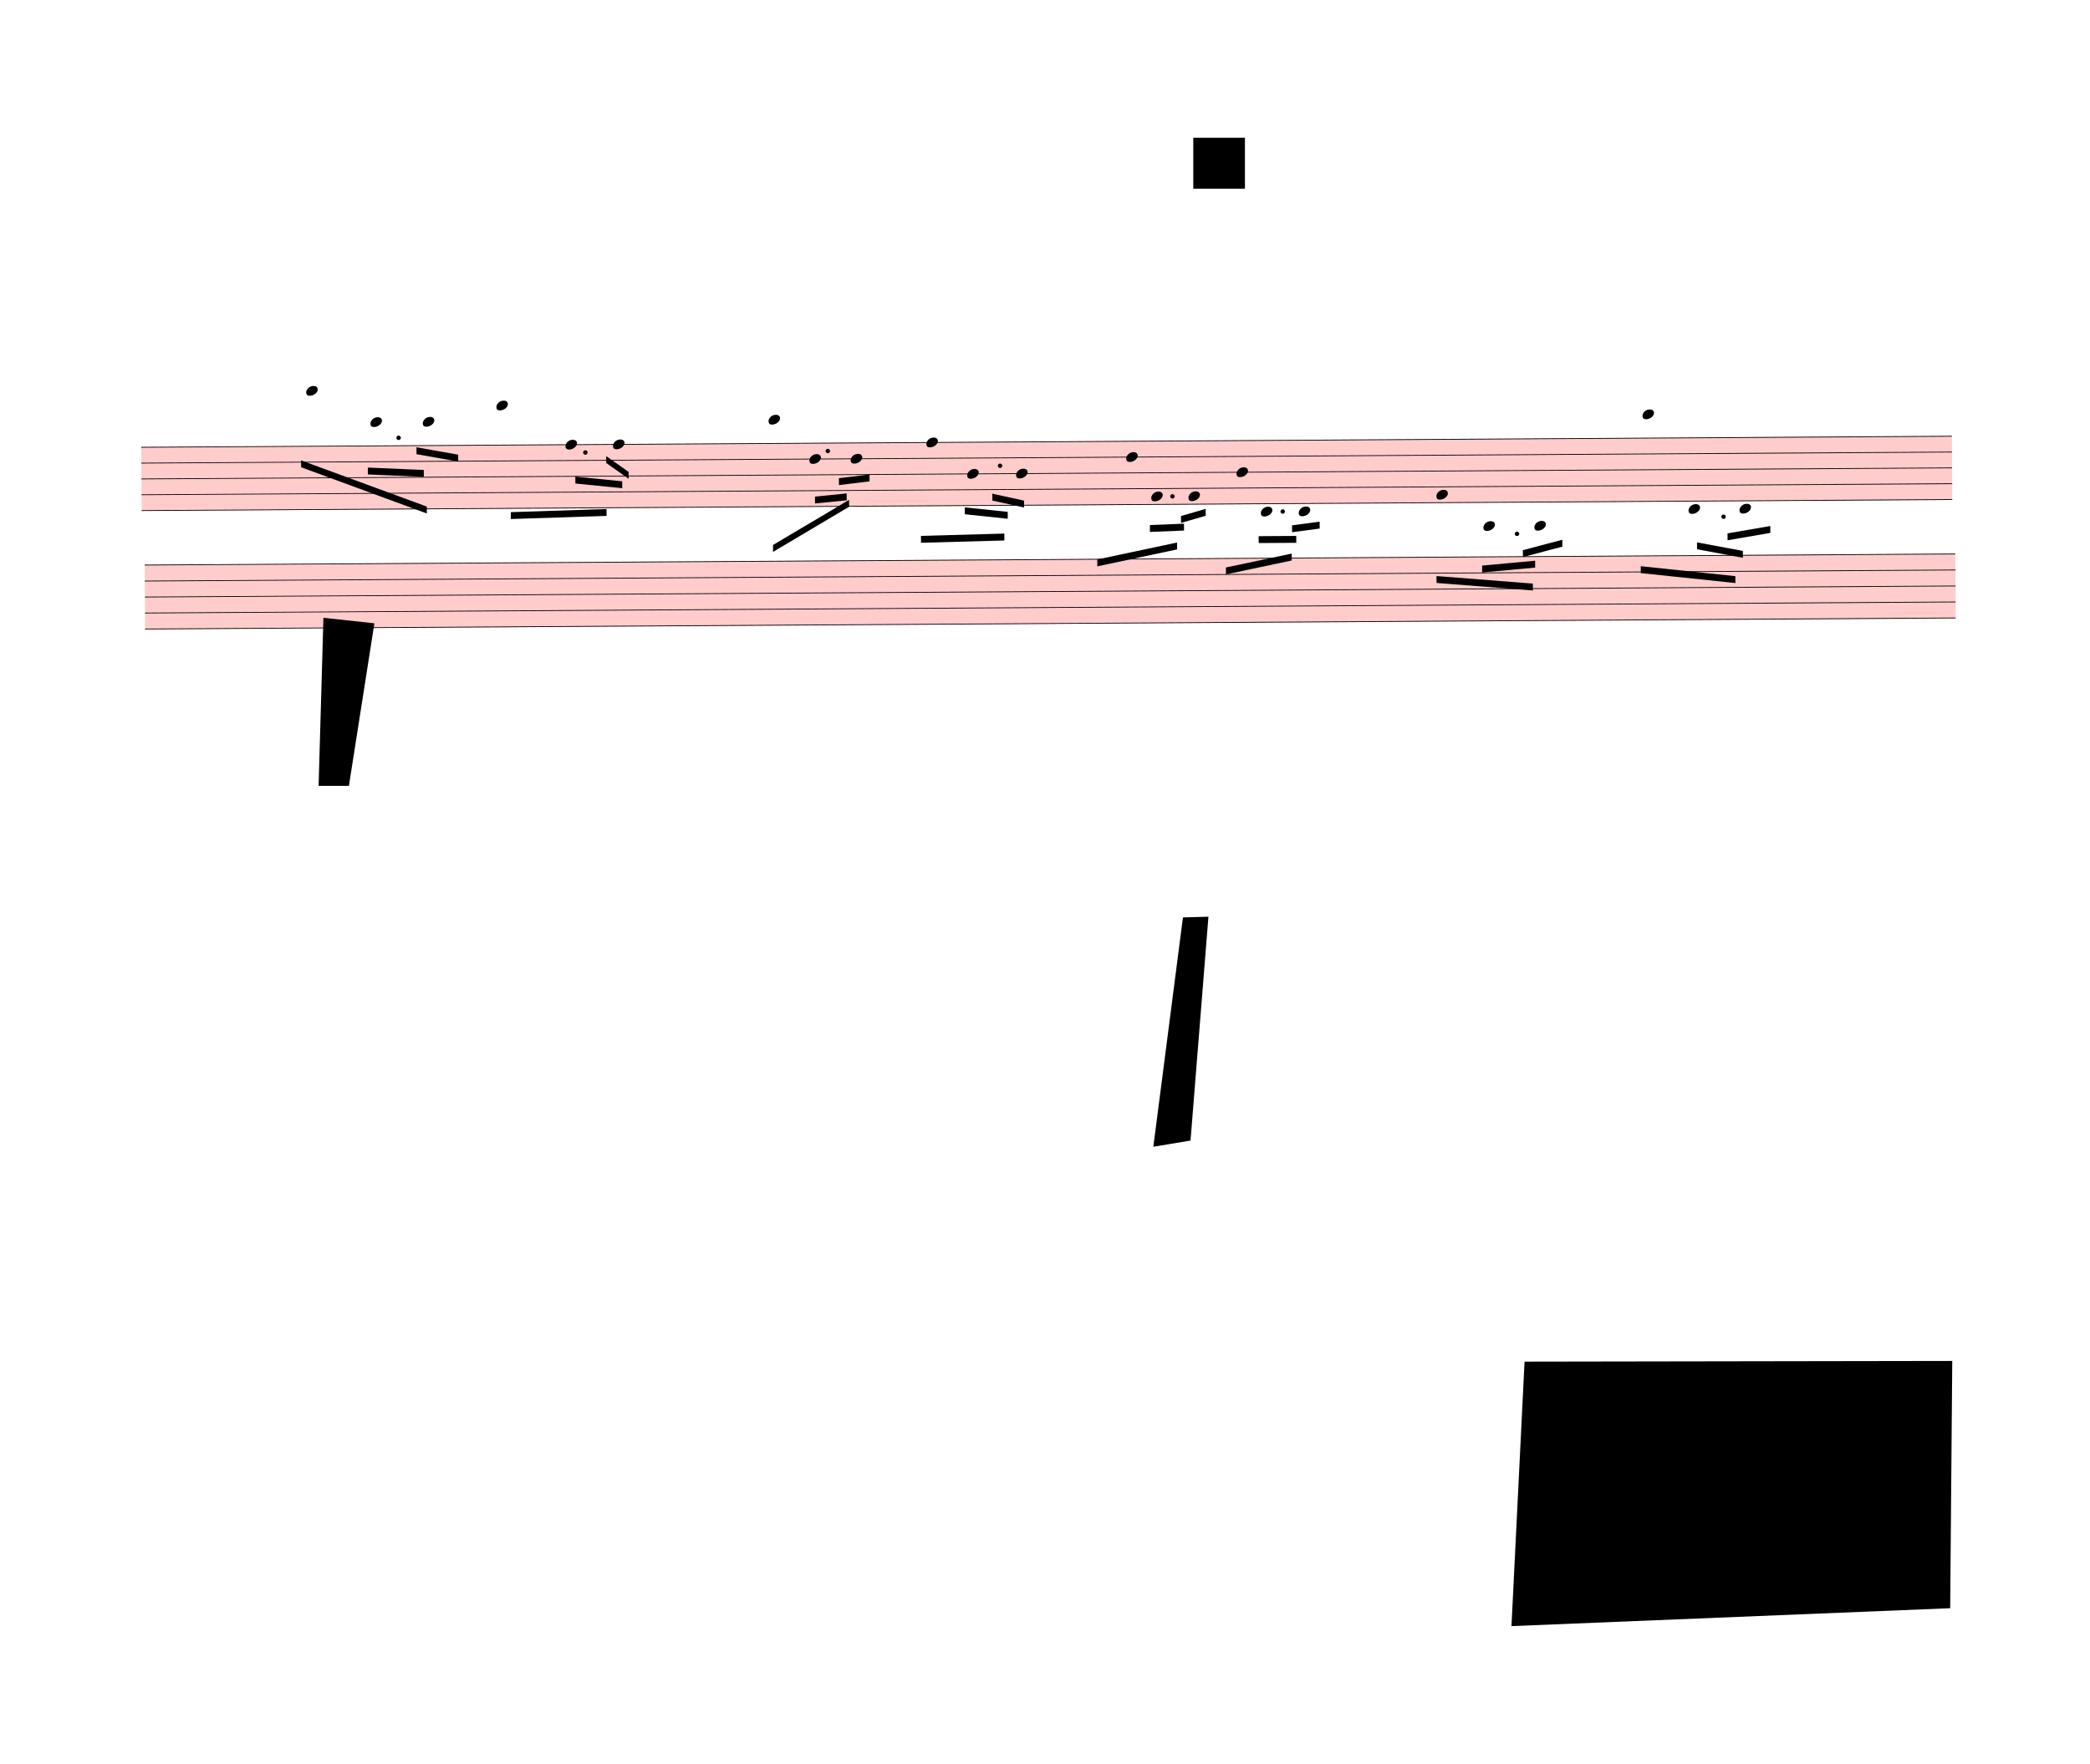
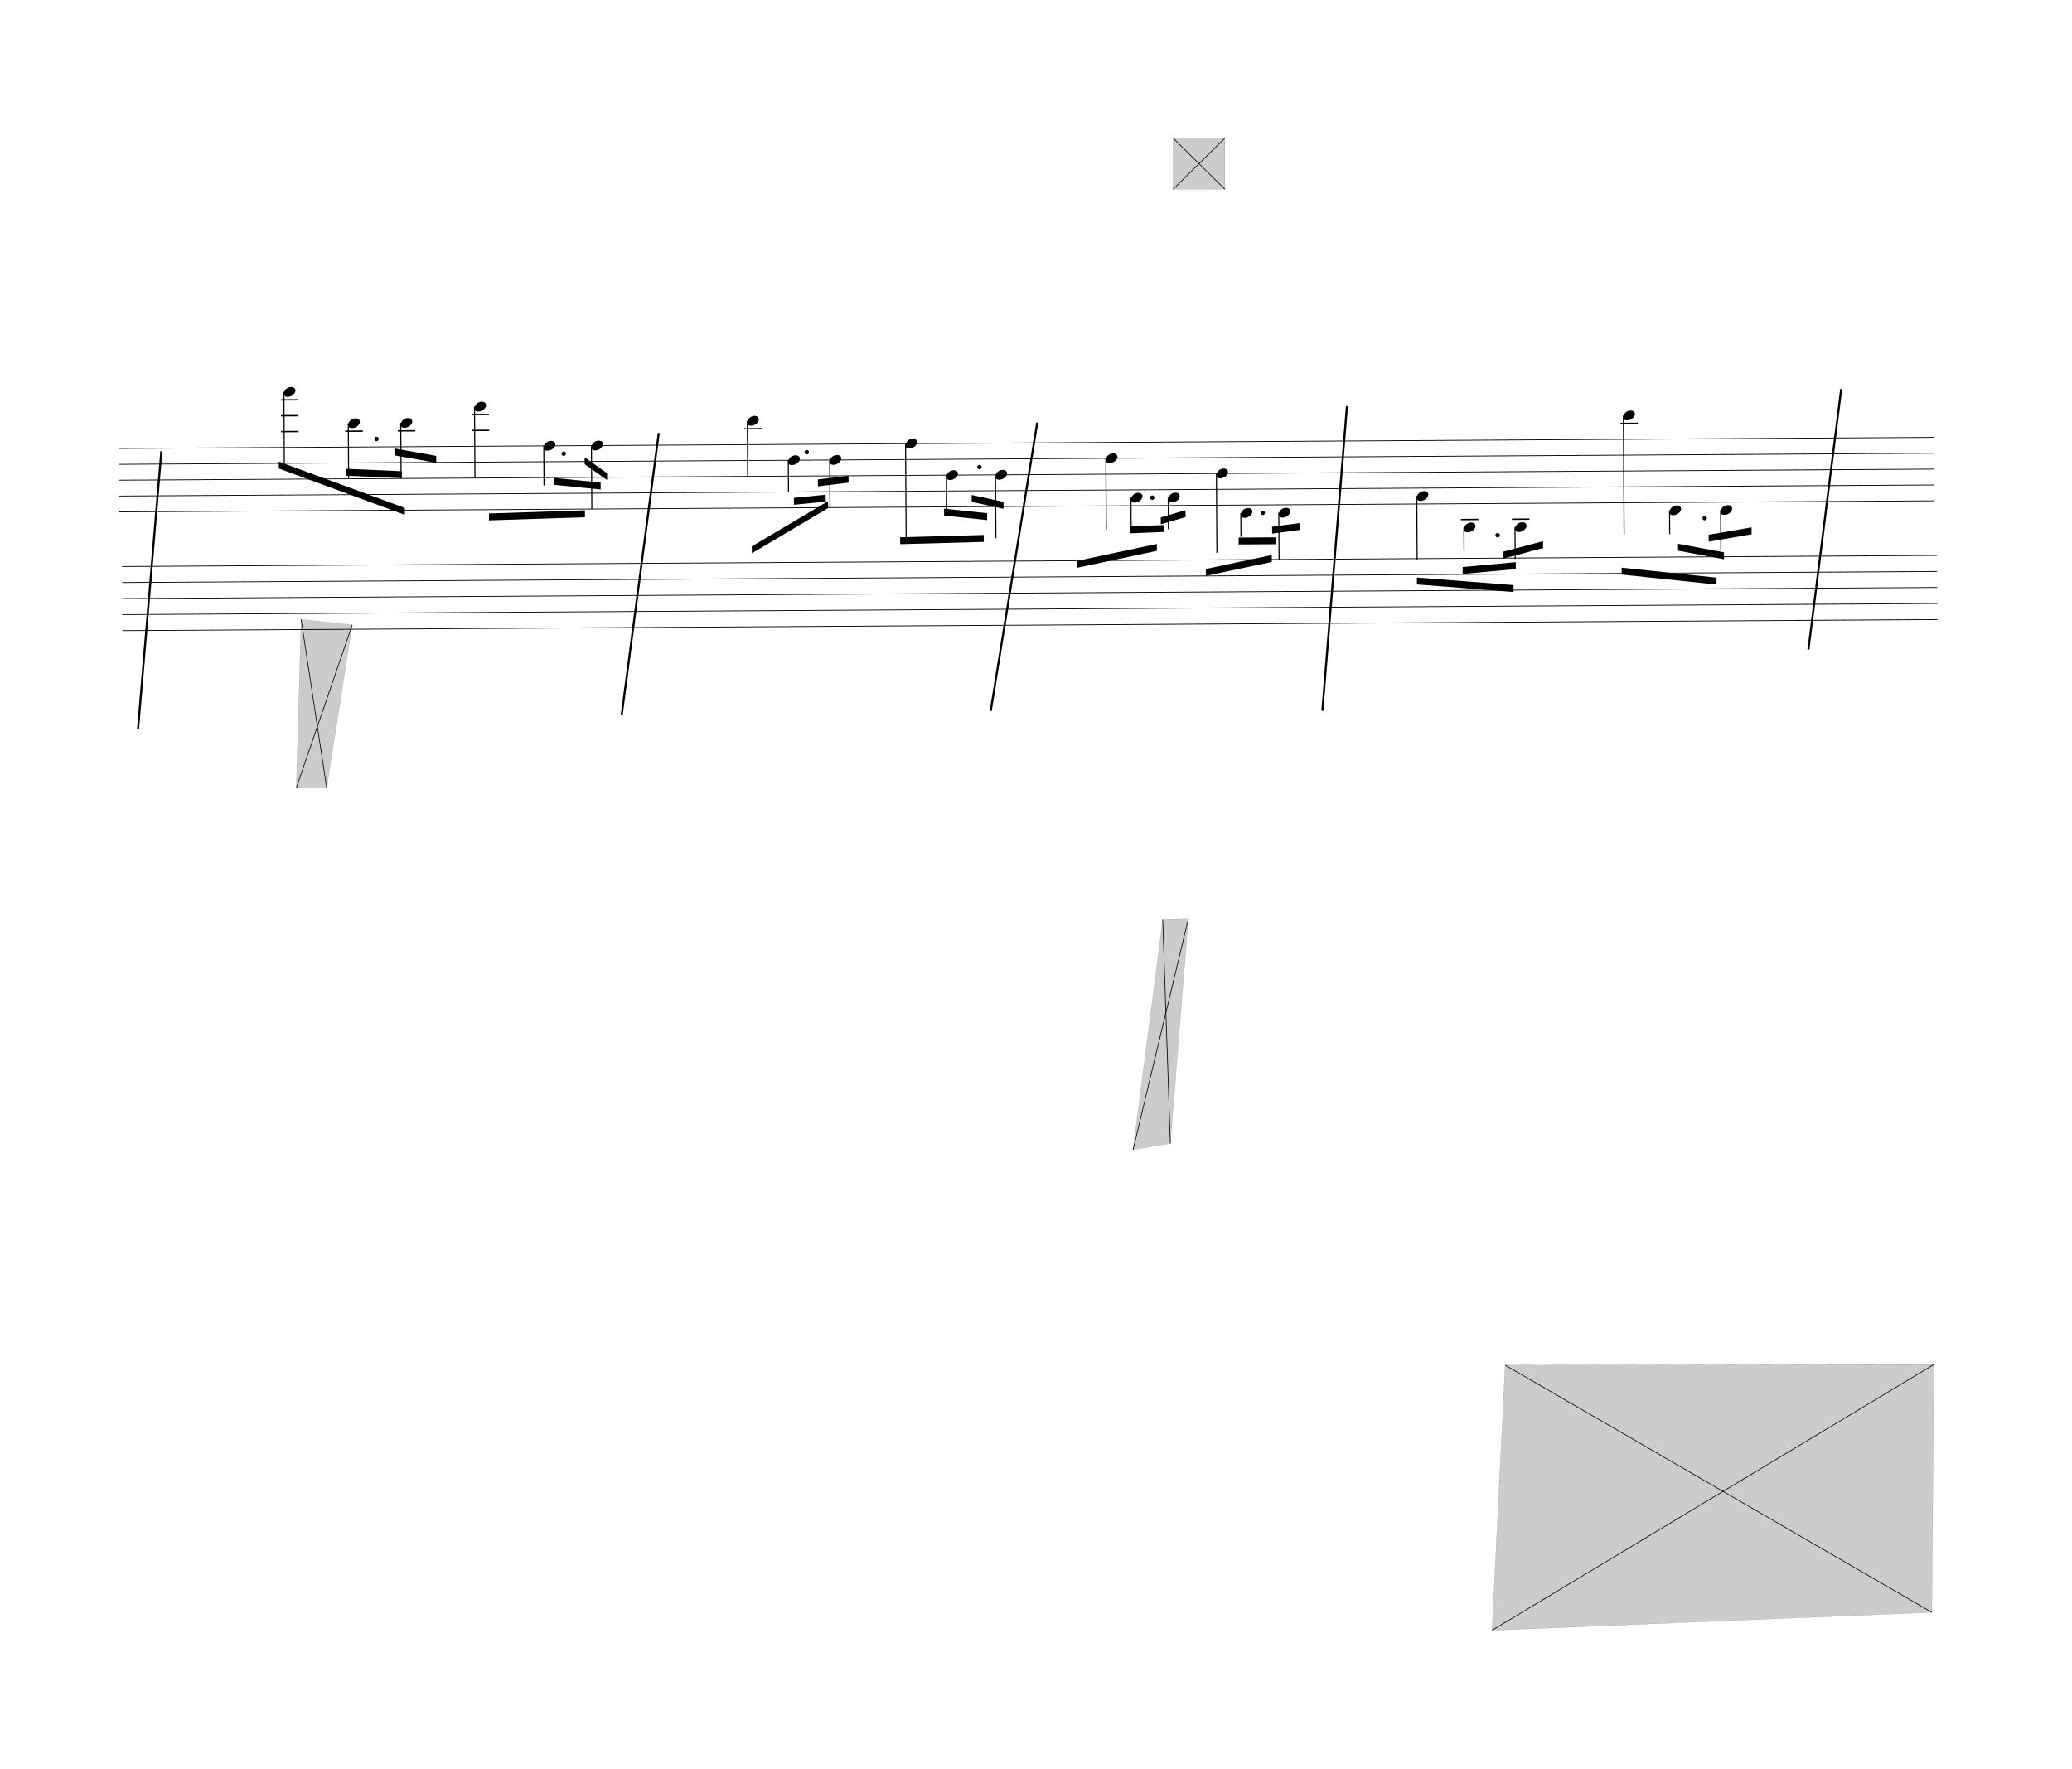
- <svg xmlns="http://www.w3.org/2000/svg" viewBox="-176.4 -711 27311.4 23049" version="1.1" overflow="visible">
+ <svg xmlns="http://www.w3.org/2000/svg" viewBox="124.2 -711 27010.8 23049" version="1.1" overflow="visible">
  <defs>
    <style type="text/css">
    /* .staff * {
      fill: #000;
      stroke: #000;
    }

    .deletionBack {
      fill: #00000033;
    } */
+ 
+     .rastrum {
+       fill: none;
+     }
+ 
+     .deletionBack {
+       fill: #00000033;
+     }
+ 
+     .deletionLine {
+       stroke: #000000;
+     }
+ 
+     path {
+       stroke: #000;
+     }
  </style>
    <symbol id="sym_notehead_quarter" viewBox="0 0 1000 1000" overflow="inherit">
      <path transform="scale(1,-1)" d="M0 -39c0 68 73 172 200 172c66 0 114 -37 114 -95c0 -84 -106 -171 -218 -171c-64 0 -96 30 -96 94z" />
    </symbol>
  </defs>
  <g class="rastrums">
    <g class="rastrum" data-id="rf44555ac-6dcf-417e-a5f9-8a9025479c9d" style="transform: rotate(-0.35deg); transform-origin: 1638px 5139px;">
      <g class="rastrum bounding-box" data-id="bbox-rf44555ac-6dcf-417e-a5f9-8a9025479c9d">
-         <rect x="1638" y="5139" width="23661" height="837" fill="#ff000033" />
+         <rect x="1638" y="5139" width="23661" height="837" />
      </g>
      <path d="M1638 5144 L25299 5144" stroke-width="10" stroke="black" />
      <path d="M1638 5350.75 L25299 5350.75" stroke-width="10" stroke="black" />
      <path d="M1638 5557.5 L25299 5557.5" stroke-width="10" stroke="black" />
      <path d="M1638 5764.25 L25299 5764.25" stroke-width="10" stroke="black" />
      <path d="M1638 5971 L25299 5971" stroke-width="10" stroke="black" />
    </g>
    <g class="rastrum" data-id="r21753994-3b8a-466b-ac91-ea9d35cff17b" style="transform: rotate(-0.35deg); transform-origin: 1674px 6678px;">
      <g class="rastrum bounding-box" data-id="bbox-r21753994-3b8a-466b-ac91-ea9d35cff17b">
-         <rect x="1674" y="6678" width="23661" height="846" fill="#ff000033" />
+         <rect x="1674" y="6678" width="23661" height="846" />
      </g>
      <path d="M1674 6683 L25335 6683" stroke-width="10" stroke="black" />
      <path d="M1674 6892 L25335 6892" stroke-width="10" stroke="black" />
      <path d="M1674 7101 L25335 7101" stroke-width="10" stroke="black" />
      <path d="M1674 7310 L25335 7310" stroke-width="10" stroke="black" />
      <path d="M1674 7519 L25335 7519" stroke-width="10" stroke="black" />
    </g>
  </g>
  <g class="draft" data-label="2" data-id="dac91efbf-0f7c-4b0c-86cb-b2a4007c7af4">
    <g class="system" data-id="s2bcac120-03bd-4d9e-aa90-26bc1d0d311d">
      <g class="staff" data-n="1" data-rastrum="rf44555ac-6dcf-417e-a5f9-8a9025479c9d" style="transform: rotate(-0.35deg); transform-origin: 1638px 5139px;">
        <g class="note" data-id="dedc9554b-34ab-4b73-95ef-f7c17a71a78a" data-stem.dir="down">
          <g class="notehead">
            <use href="#sym_notehead_quarter" height="480px" width="480px" x="3798" y="4420.375" />
          </g>
          <g class="ledgerLines above">
            <path d="M3759 4937.25 L3987 4937.25" stroke-width="18" />
            <path d="M3759 4730.5 L3987 4730.5" stroke-width="18" />
            <path d="M3759 4523.75 L3987 4523.75" stroke-width="18" />
          </g>
          <g class="stem">
            <path d="M3798 4420.375 L3798 5350.75" stroke-width="14" />
          </g>
        </g>
        <g class="note" data-id="d1c6f7d12-511e-45ab-94ec-1c8d2394100b" data-stem.dir="down">
          <g class="notehead">
            <use href="#sym_notehead_quarter" height="480px" width="480px" x="4635" y="4833.875" />
          </g>
          <g class="ledgerLines above">
            <path d="M4596 4937.25 L4824 4937.25" stroke-width="18" />
          </g>
          <g class="stem">
            <path d="M4635 4833.875 L4635 5557.5" stroke-width="14" />
          </g>
        </g>
        <g class="note" data-id="de6b0919e-7695-4d40-ab3a-c03a52321bf8" data-stem.dir="down">
          <g class="notehead">
            <use href="#sym_notehead_quarter" height="480px" width="480px" x="5319" y="4833.875" />
          </g>
          <g class="ledgerLines above">
            <path d="M5280 4937.25 L5508 4937.25" stroke-width="18" />
          </g>
          <g class="stem">
            <path d="M5319 4833.875 L5319 5557.5" stroke-width="14" />
          </g>
        </g>
        <g class="note" data-id="de74719ef-fc74-41ce-b317-52c85dd974b1" data-stem.dir="down">
          <g class="notehead">
            <use href="#sym_notehead_quarter" height="480px" width="480px" x="6282" y="4627.125" />
          </g>
          <g class="ledgerLines above">
            <path d="M6243 4937.25 L6471 4937.25" stroke-width="18" />
            <path d="M6243 4730.5 L6471 4730.5" stroke-width="18" />
          </g>
          <g class="stem">
            <path d="M6282 4627.125 L6282 5557.5" stroke-width="14" />
          </g>
        </g>
        <g class="note" data-id="d5184b415-52ff-4344-8be4-c19994c3e2d5" data-stem.dir="down">
          <g class="notehead">
            <use href="#sym_notehead_quarter" height="480px" width="480px" x="7182" y="5144" />
          </g>
          <g class="stem">
            <path d="M7182 5144 L7182 5660.875" stroke-width="14" />
          </g>
        </g>
        <g class="note" data-id="d7575dad4-d397-468a-91db-c75606f3bbe1" data-stem.dir="down">
          <g class="notehead">
            <use href="#sym_notehead_quarter" height="480px" width="480px" x="7803" y="5144" />
          </g>
          <g class="stem">
            <path d="M7803 5144 L7803 5971" stroke-width="14" />
          </g>
        </g>
        <g class="note" data-id="d2ae8b467-fc1b-48ba-9c99-3ba34c88aa01" data-stem.dir="down">
          <g class="notehead">
            <use href="#sym_notehead_quarter" height="480px" width="480px" x="9837" y="4833.875" />
          </g>
          <g class="ledgerLines above">
            <path d="M9798 4937.25 L10026 4937.25" stroke-width="18" />
          </g>
          <g class="stem">
            <path d="M9837 4833.875 L9837 5557.5" stroke-width="14" />
          </g>
        </g>
        <g class="note" data-id="da0fbd613-a417-41ec-943a-06ef75e63066" data-stem.dir="down">
          <g class="notehead">
            <use href="#sym_notehead_quarter" height="480px" width="480px" x="10368" y="5350.75" />
          </g>
          <g class="stem">
            <path d="M10368 5350.75 L10368 5764.25" stroke-width="14" />
          </g>
        </g>
        <g class="note" data-id="d0d3d0b4e-8256-4bab-aa9c-0f74fbc723ee" data-stem.dir="down">
          <g class="notehead">
            <use href="#sym_notehead_quarter" height="480px" width="480px" x="10908" y="5350.75" />
          </g>
          <g class="stem">
            <path d="M10908 5350.75 L10908 5971" stroke-width="14" />
          </g>
        </g>
        <g class="note" data-id="de3ccf982-d38f-40dc-a771-a2f5ccbd1f78" data-stem.dir="down">
          <g class="notehead">
            <use href="#sym_notehead_quarter" height="480px" width="480px" x="11898" y="5144" />
          </g>
          <g class="stem">
            <path d="M11898 5144 L11898 6384.5" stroke-width="14" />
          </g>
        </g>
        <g class="note" data-id="dcebea6b9-726a-4ee7-9adc-29f6dd9e75f5" data-stem.dir="down">
          <g class="notehead">
            <use href="#sym_notehead_quarter" height="480px" width="480px" x="12429" y="5557.5" />
          </g>
          <g class="stem">
            <path d="M12429 5557.5 L12429 6074.375" stroke-width="14" />
          </g>
        </g>
        <g class="note" data-id="d7d99c0cc-8729-4bf7-97a4-d6efb11a70f4" data-stem.dir="down">
          <g class="notehead">
            <use href="#sym_notehead_quarter" height="480px" width="480px" x="13068" y="5557.5" />
          </g>
          <g class="stem">
            <path d="M13068 5557.5 L13068 6384.5" stroke-width="14" />
          </g>
        </g>
        <g class="note" data-id="db7460e5a-d588-4134-a822-5214f0adb051" data-stem.dir="down">
          <g class="notehead">
            <use href="#sym_notehead_quarter" height="480px" width="480px" x="14508" y="5350.75" />
          </g>
          <g class="stem">
            <path d="M14508 5350.75 L14508 6281.125" stroke-width="14" />
          </g>
        </g>
        <g class="note" data-id="d67cab70e-4310-442f-87e2-2668b822709a" data-stem.dir="down">
          <g class="notehead">
            <use href="#sym_notehead_quarter" height="480px" width="480px" x="14832" y="5867.625" />
          </g>
          <g class="stem">
            <path d="M14832 5867.625 L14832 6281.125" stroke-width="14" />
          </g>
        </g>
        <g class="note" data-id="d731e22d8-4b9b-4dc9-9575-095e66dc4052" data-stem.dir="down">
          <g class="notehead">
            <use href="#sym_notehead_quarter" height="480px" width="480px" x="15318" y="5867.625" />
          </g>
          <g class="stem">
            <path d="M15318 5867.625 L15318 6281.125" stroke-width="14" />
          </g>
        </g>
        <g class="note" data-id="dc2b88387-af94-42ec-93a7-24005a091f4c" data-stem.dir="down">
          <g class="notehead">
            <use href="#sym_notehead_quarter" height="480px" width="480px" x="15948" y="5557.5" />
          </g>
          <g class="stem">
            <path d="M15948 5557.5 L15948 6591.25" stroke-width="14" />
          </g>
        </g>
        <g class="note" data-id="ddb4d84dc-27a1-46c3-8a21-53d821fa652a" data-stem.dir="down">
          <g class="notehead">
            <use href="#sym_notehead_quarter" height="480px" width="480px" x="16263" y="6074.375" />
          </g>
          <g class="ledgerLines below" />
          <g class="stem">
            <path d="M16263 6074.375 L16263 6384.5" stroke-width="14" />
          </g>
        </g>
        <g class="note" data-id="d3a4f4aa1-11ee-4c46-9cc1-b81ef247e973" data-stem.dir="down">
          <g class="notehead">
            <use href="#sym_notehead_quarter" height="480px" width="480px" x="16758" y="6074.375" />
          </g>
          <g class="ledgerLines below" />
          <g class="stem">
            <path d="M16758 6074.375 L16758 6694.625" stroke-width="14" />
          </g>
        </g>
        <g class="note" data-id="df78e258d-0975-4d19-84cd-0be39d45b5bf" data-stem.dir="down">
          <g class="notehead">
            <use href="#sym_notehead_quarter" height="480px" width="480px" x="18558" y="5867.625" />
          </g>
          <g class="stem">
            <path d="M18558 5867.625 L18558 6694.625" stroke-width="14" />
          </g>
        </g>
        <g class="note" data-id="d223250f4-eb6f-452a-b1ac-0956389cee6e" data-stem.dir="down">
          <g class="notehead">
            <use href="#sym_notehead_quarter" height="480px" width="480px" x="19170" y="6281.125" />
          </g>
          <g class="ledgerLines below">
            <path d="M19131 6177.75 L19359 6177.75" stroke-width="18" />
          </g>
          <g class="stem">
            <path d="M19170 6281.125 L19170 6591.25" stroke-width="14" />
          </g>
        </g>
        <g class="note" data-id="d3ed048ca-109d-4f28-8e8f-87b3b43910c8" data-stem.dir="down">
          <g class="notehead">
            <use href="#sym_notehead_quarter" height="480px" width="480px" x="19836" y="6281.125" />
          </g>
          <g class="ledgerLines below">
            <path d="M19797 6177.75 L20025 6177.75" stroke-width="18" />
          </g>
          <g class="stem">
            <path d="M19836 6281.125 L19836 6694.625" stroke-width="14" />
          </g>
        </g>
        <g class="note" data-id="d581d372a-757b-4579-af46-14544f502cb8" data-stem.dir="down">
          <g class="notehead">
            <use href="#sym_notehead_quarter" height="480px" width="480px" x="21258" y="4833.875" />
          </g>
          <g class="ledgerLines above">
            <path d="M21219 4937.25 L21447 4937.25" stroke-width="18" />
          </g>
          <g class="stem">
            <path d="M21258 4833.875 L21258 6384.5" stroke-width="14" />
          </g>
        </g>
        <g class="note" data-id="dce7fdebd-eb20-4a2c-b06b-f9f64db20ab9" data-stem.dir="down">
          <g class="notehead">
            <use href="#sym_notehead_quarter" height="480px" width="480px" x="21852" y="6074.375" />
          </g>
          <g class="ledgerLines below" />
          <g class="stem">
            <path d="M21852 6074.375 L21852 6384.5" stroke-width="14" />
          </g>
        </g>
        <g class="note" data-id="dadbc617a-24df-423d-9241-f571c4fc4dd6" data-stem.dir="down">
          <g class="notehead">
            <use href="#sym_notehead_quarter" height="480px" width="480px" x="22518" y="6074.375" />
          </g>
          <g class="ledgerLines below" />
          <g class="stem">
            <path d="M22518 6074.375 L22518 6591.25" stroke-width="14" />
          </g>
        </g>
        <g class="dot augmentation" data-id="dde1608e4-adf2-4ee7-9ac0-d045766cbde0" data-class="dot augmentation">
          <ellipse cx="5002" cy="5040.625" rx="29" ry="29" fill-opacity="1" stroke-opacity="1" />
        </g>
        <g class="dot augmentation" data-id="d4ee82e61-e63f-4508-838b-801a3ddb0e97" data-class="dot augmentation">
          <ellipse cx="7441" cy="5247.375" rx="29" ry="29" fill-opacity="1" stroke-opacity="1" />
        </g>
        <g class="dot augmentation" data-id="d5df819d7-0687-4f7f-be43-0136ff6bc9fb" data-class="dot augmentation">
          <ellipse cx="10609" cy="5247.375" rx="29" ry="29" fill-opacity="1" stroke-opacity="1" />
        </g>
        <g class="dot augmentation" data-id="dfd9dc3b1-adc5-450e-9133-52fd6fe2a82a" data-class="dot augmentation">
          <ellipse cx="12859" cy="5454.125" rx="29" ry="29" fill-opacity="1" stroke-opacity="1" />
        </g>
        <g class="dot augmentation" data-id="d773ac63c-fc71-47b3-a9ea-90988f7af105" data-class="dot augmentation">
          <ellipse cx="15109" cy="5867.625" rx="29" ry="29" fill-opacity="1" stroke-opacity="1" />
        </g>
        <g class="dot augmentation" data-id="ddefd5ca5-5579-4265-ba75-c0c0b2799281" data-class="dot augmentation">
          <ellipse cx="16549" cy="6074.375" rx="29" ry="29" fill-opacity="1" stroke-opacity="1" />
        </g>
        <g class="dot augmentation" data-id="d8747daaf-988d-4aab-aecc-a44509b75607" data-class="dot augmentation">
          <ellipse cx="19609" cy="6384.5" rx="29" ry="29" fill-opacity="1" stroke-opacity="1" />
        </g>
        <g class="dot augmentation" data-id="d623a786e-4633-4659-9c4b-ea8d1afa5875" data-class="dot augmentation">
          <ellipse cx="22309" cy="6177.75" rx="29" ry="29" fill-opacity="1" stroke-opacity="1" />
        </g>
      </g>
      <g class="staff" data-n="2" data-rastrum="r21753994-3b8a-466b-ac91-ea9d35cff17b" style="transform: rotate(-0.35deg); transform-origin: 1674px 6678px;" />
      <g class="barLine" data-id="d315af2b5-1d97-47b8-b8b4-4cb6c0eb55d4">
        <path d="M8712 4932 L8228.7 8608.5" stroke-width="27" />
      </g>
      <g class="barLine" data-id="d3a873ed5-8244-47cd-bee6-8d39d11502b3">
        <path d="M13645.8 4796.1 L13039.2 8556.3" stroke-width="27" />
      </g>
      <g class="barLine" data-id="d2172b0f3-25a5-48e1-85a9-5a3683af1ad3">
        <path d="M17683.2 4581.9 L17362.8 8554.5" stroke-width="27" />
      </g>
      <g class="barLine" data-id="d63b05f5f-0864-41ad-bb1b-aad50eeb1f4b">
        <path d="M24126.3 4359.6 L23698.8 7755.3" stroke-width="27" />
      </g>
-       <g class="barLine" data-id="d30797937-ba2e-445b-be0e-c56f62419b7d">
-         <path d="M2372.4 8172.9 L1623.6 11788.2" stroke-width="27" />
+       <g class="barLine" data-id="d67cf2651-303f-40e4-8f01-06835958a2c8">
+         <path d="M2227.5 5170.5 L1924.2 8785.8" stroke-width="27" />
      </g>
      <g class="beam" data-id="ba8f13672-7c12-4e90-8e81-7b71801a9567" style="transform: rotate(-0.35deg); transform-origin: 1638px 5139px;">
        <polygon points="3726,5328 5364.9,5941.8 5364.9,6031.8 3726,5418" stroke-opacity="1" fill-opacity="1" />
      </g>
      <g class="beam" data-id="ba34c3291-f58e-425e-84e3-2c503493d89e" style="transform: rotate(-0.35deg); transform-origin: 1638px 5139px;">
        <polygon points="4597.2,5427 5328,5463 5328,5553 4597.2,5517" stroke-opacity="1" fill-opacity="1" />
      </g>
      <g class="beam" data-id="b9abc83d7-77c4-4dfb-8a9c-7d0483ae48d6" style="transform: rotate(-0.35deg); transform-origin: 1638px 5139px;">
        <polygon points="5234.4,5166 5778.9,5265.9 5778.9,5355.9 5234.4,5256" stroke-opacity="1" fill-opacity="1" />
      </g>
      <g class="beam" data-id="b99dca5d1-017f-46ac-9c47-a12247c87d8a" style="transform: rotate(-0.35deg); transform-origin: 1638px 5139px;">
        <polygon points="6462,6021 7713,5987.7 7713,6077.7 6462,6111" stroke-opacity="1" fill-opacity="1" />
      </g>
      <g class="beam" data-id="b64cb0899-431d-4919-aea8-872c2490c363" style="transform: rotate(-0.35deg); transform-origin: 1638px 5139px;">
        <polygon points="7308,5562 7920,5626.8 7920,5716.8 7308,5652" stroke-opacity="1" fill-opacity="1" />
      </g>
      <g class="beam" data-id="b490b5db7-41a3-4f33-9544-eb343ed1e59d" style="transform: rotate(-0.35deg); transform-origin: 1638px 5139px;">
        <polygon points="7713,5296.5 8004.6,5504.4 8004.6,5594.4 7713,5386.5" stroke-opacity="1" fill-opacity="1" />
      </g>
      <g class="beam" data-id="b161fc739-c427-4815-8445-91f61b8ee79d" style="transform: rotate(-0.35deg); transform-origin: 1638px 5139px;">
        <polygon points="9885.6,6471 10882.8,5887.8 10882.8,5977.8 9885.6,6561" stroke-opacity="1" fill-opacity="1" />
      </g>
      <g class="beam" data-id="b9398394f-97ee-4a33-9b50-0e65af56cde0" style="transform: rotate(-0.35deg); transform-origin: 1638px 5139px;">
        <polygon points="10438.2,5841.9 10852.2,5803.2 10852.2,5893.2 10438.2,5931.9" stroke-opacity="1" fill-opacity="1" />
      </g>
      <g class="beam" data-id="bb60fac06-7b63-4ee2-a237-948f181c86b6" style="transform: rotate(-0.35deg); transform-origin: 1638px 5139px;">
        <polygon points="10752.3,5603.4 11151.9,5557.5 11151.9,5647.5 10752.3,5693.4" stroke-opacity="1" fill-opacity="1" />
      </g>
      <g class="beam" data-id="bb2966e48-8432-483a-aef3-018b355e7a3d" style="transform: rotate(-0.35deg); transform-origin: 1638px 5139px;">
        <polygon points="11819.7,6363.9 12909.6,6340.5 12909.6,6430.5 11819.7,6453.9" stroke-opacity="1" fill-opacity="1" />
      </g>
      <g class="beam" data-id="bdb1655f6-d181-414c-b9cb-8dbd78163381" style="transform: rotate(-0.35deg); transform-origin: 1638px 5139px;">
        <polygon points="12394.8,5994.9 12955.5,6057 12955.5,6147 12394.8,6084.9" stroke-opacity="1" fill-opacity="1" />
      </g>
      <g class="beam" data-id="bbc89320f-9e61-4258-988b-6715be85ff8f" style="transform: rotate(-0.35deg); transform-origin: 1638px 5139px;">
        <polygon points="12755.7,5818.5 13169.7,5911.2 13169.7,6001.2 12755.7,5908.5" stroke-opacity="1" fill-opacity="1" />
      </g>
      <g class="beam" data-id="b1d82261d-784c-42c3-8940-6687902ea470" style="transform: rotate(-0.35deg); transform-origin: 1638px 5139px;">
        <polygon points="14121.9,6686.1 15165.9,6471 15165.9,6561 14121.9,6776.1" stroke-opacity="1" fill-opacity="1" />
      </g>
      <g class="beam" data-id="b254d65b7-68c6-457c-af5d-2b9055fcf4b1" style="transform: rotate(-0.35deg); transform-origin: 1638px 5139px;">
        <polygon points="14812.2,6240.6 15257.7,6225.3 15257.7,6315.3 14812.2,6330.6" stroke-opacity="1" fill-opacity="1" />
      </g>
      <g class="beam" data-id="b806d468e-963c-4286-8dec-7da8893024e5" style="transform: rotate(-0.35deg); transform-origin: 1638px 5139px;">
        <polygon points="15219,6125.4 15542.1,6033.6 15542.1,6123.6 15219,6215.4" stroke-opacity="1" fill-opacity="1" />
      </g>
      <g class="beam" data-id="bb7eb1d45-4180-458d-8b6e-f4739056203b" style="transform: rotate(-0.35deg); transform-origin: 1638px 5139px;">
        <polygon points="15802.2,6801.3 16662.6,6624.9 16662.6,6714.9 15802.2,6891.3" stroke-opacity="1" fill-opacity="1" />
      </g>
      <g class="beam" data-id="bd16c584a-59a8-4783-99da-40bbe40121dc" style="transform: rotate(-0.35deg); transform-origin: 1638px 5139px;">
        <polygon points="16232.4,6394.5 16723.8,6394.5 16723.8,6484.5 16232.4,6484.5" stroke-opacity="1" fill-opacity="1" />
      </g>
      <g class="beam" data-id="b760e0df2-c82b-4f30-b86e-cf80fd7b4398" style="transform: rotate(-0.35deg); transform-origin: 1638px 5139px;">
        <polygon points="16669.8,6255.9 17030.7,6210 17030.7,6300 16669.8,6345.9" stroke-opacity="1" fill-opacity="1" />
      </g>
      <g class="beam" data-id="b72e24a15-37c6-456d-b70b-489c25785c03" style="transform: rotate(-0.35deg); transform-origin: 1638px 5139px;">
        <polygon points="18553.5,6930 19811.7,7036.2 19811.7,7126.2 18553.5,7020" stroke-opacity="1" fill-opacity="1" />
      </g>
      <g class="beam" data-id="bd6252f99-5ec6-4ec2-994d-52554ba27dec" style="transform: rotate(-0.35deg); transform-origin: 1638px 5139px;">
        <polygon points="19150.2,6796.8 19843.2,6737.4 19843.2,6827.4 19150.2,6886.8" stroke-opacity="1" fill-opacity="1" />
      </g>
      <g class="beam" data-id="b857010b5-5ac8-4315-8588-e50b23ca33c3" style="transform: rotate(-0.35deg); transform-origin: 1638px 5139px;">
        <polygon points="19683.9,6598.8 20200.5,6465.6 20200.5,6555.6 19683.9,6688.8" stroke-opacity="1" fill-opacity="1" />
      </g>
      <g class="beam" data-id="b654ce9ce-4a88-4b9a-a3d7-d54efd84833b" style="transform: rotate(-0.35deg); transform-origin: 1638px 5139px;">
        <polygon points="21222.9,6817.5 22458.6,6955.2 22458.6,7045.2 21222.9,6907.5" stroke-opacity="1" fill-opacity="1" />
      </g>
      <g class="beam" data-id="b8ea187e7-20d1-4678-85bc-c6ff942c0e4a" style="transform: rotate(-0.35deg); transform-origin: 1638px 5139px;">
        <polygon points="21960,6510.6 22558.5,6625.8 22558.5,6715.8 21960,6600.6" stroke-opacity="1" fill-opacity="1" />
      </g>
      <g class="beam" data-id="b3a31dcc8-3777-4b29-942b-e9258fbb46bf" style="transform: rotate(-0.35deg); transform-origin: 1638px 5139px;">
        <polygon points="22359.6,6395.4 22919.4,6302.7 22919.4,6392.7 22359.6,6485.4" stroke-opacity="1" fill-opacity="1" />
      </g>
    </g>
    <g class="deletions">
      <g data-id="x06fdbd9b-b1bd-43ab-997c-2b8711323870" data-class="del" class="del">
        <path data-id="x06fdbd9b-b1bd-43ab-997c-2b8711323870" d="M15417.0,1089.0 L16092.0,1089.0 L16092.0,1755.0 L15417.0,1755.0 Z" class="deletionBack" />
        <path d="M15417.0,1089.0 L16092.0,1755.0" stroke-width="9" class="deletionLine" />
        <path d="M16092.0,1089.0 L15417.0,1755.0" stroke-width="9" class="deletionLine" />
      </g>
      <g data-id="x173ffeea-e81e-4154-a660-13a616f19067" data-class="del" class="del">
        <path data-id="x173ffeea-e81e-4154-a660-13a616f19067" d="M4050.0,7362.0 L4716.0,7434.0 L4383.0,9558.0 L3987.0,9558.0 Z" class="deletionBack" />
        <path d="M4050.0,7362.0 L4383.0,9558.0" stroke-width="9" class="deletionLine" />
        <path d="M4716.0,7434.0 L3987.0,9558.0" stroke-width="9" class="deletionLine" />
      </g>
      <g data-id="xafd16b6c-bc5b-49a0-8806-547c3e16ccb7" data-class="del" class="del">
        <path data-id="xafd16b6c-bc5b-49a0-8806-547c3e16ccb7" d="M15282.0,11277.0 L15615.0,11268.0 L15381.0,14193.0 L14895.0,14274.0 Z" class="deletionBack" />
        <path d="M15282.0,11277.0 L15381.0,14193.0" stroke-width="9" class="deletionLine" />
        <path d="M15615.0,11268.0 L14895.0,14274.0" stroke-width="9" class="deletionLine" />
      </g>
      <g data-id="x0726aa05-6c88-4d33-a327-4772a632ebe2" data-class="del" class="del">
        <path data-id="x0726aa05-6c88-4d33-a327-4772a632ebe2" d="M19746.0,17082.0 L25335.0,17073.0 L25308.0,20304.0 L19575.0,20538.0 Z" class="deletionBack" />
        <path d="M19746.0,17082.0 L25308.0,20304.0" stroke-width="9" class="deletionLine" />
        <path d="M25335.0,17073.0 L19575.0,20538.0" stroke-width="9" class="deletionLine" />
      </g>
    </g>
  </g>
</svg>
